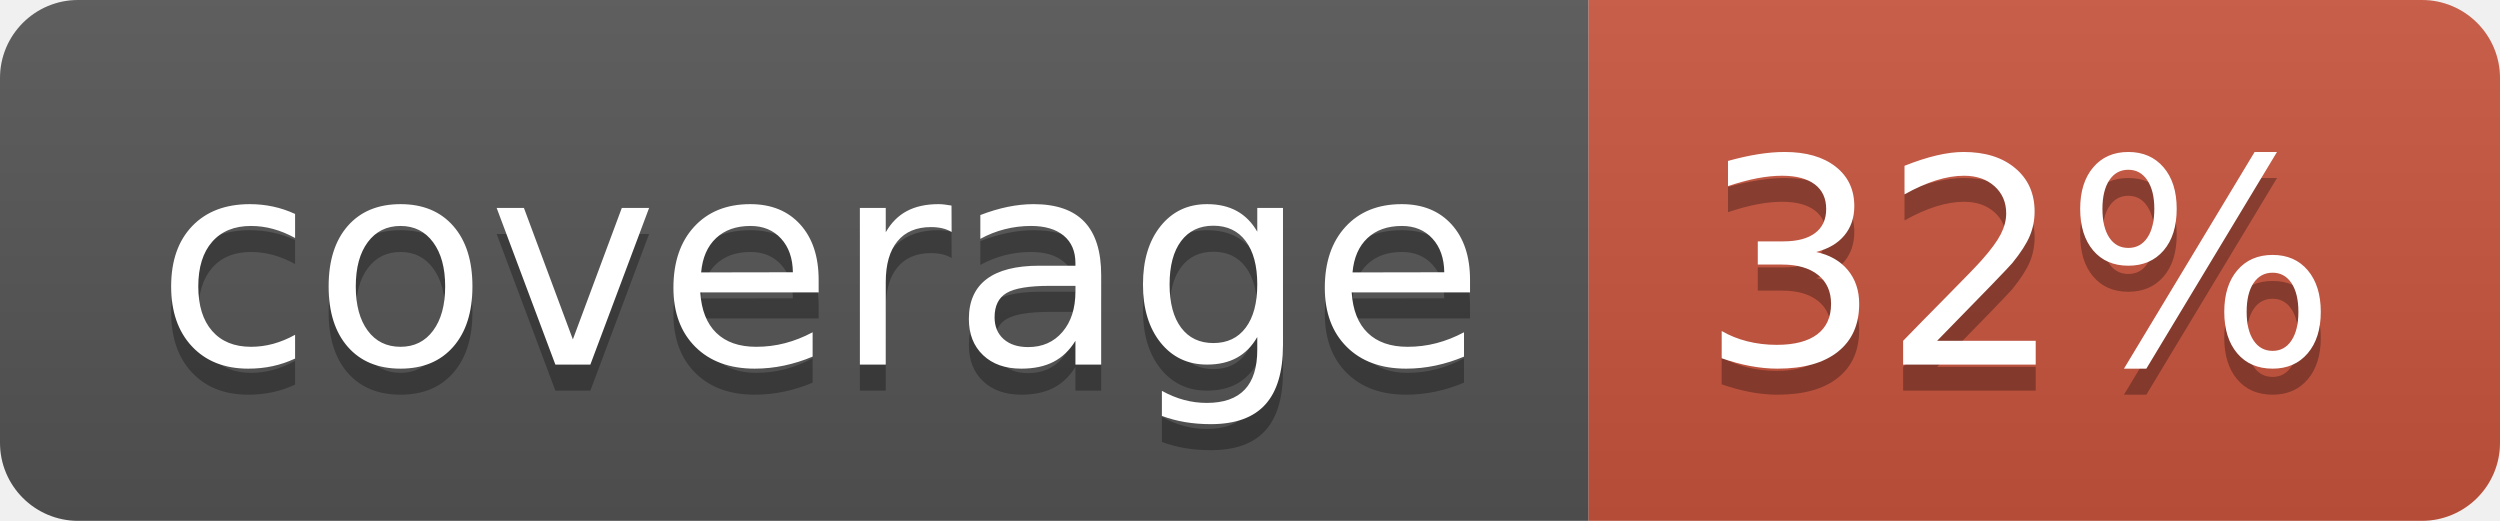
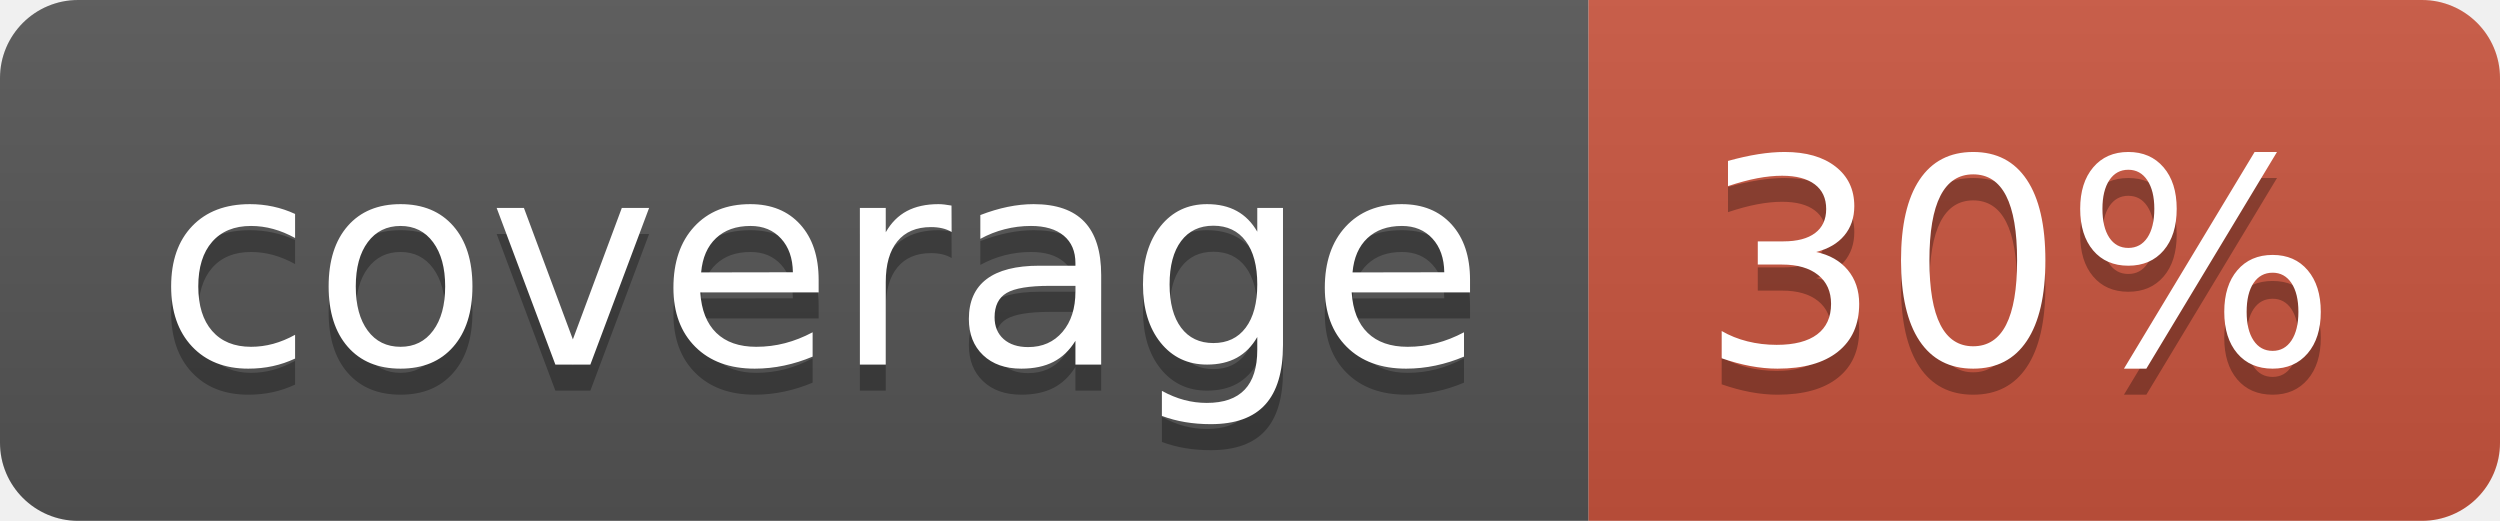
<svg xmlns="http://www.w3.org/2000/svg" width="96" height="20">
  <linearGradient id="b" x2="0" y2="100%">
    <stop offset="0" stop-color="#bbb" stop-opacity=".1" />
    <stop offset="1" stop-opacity=".1" />
  </linearGradient>
  <clipPath id="a">
    <rect width="96" height="20" rx="3" fill="#fff" />
  </clipPath>
  <g clip-path="url(#a)">
    <path fill="#555" d="M0 0h61v20H0z" />
    <path fill="#CA553E" d="M61 0h35v20H61z" />
    <path fill="url(#b)" d="M0 0h96v20H0z" />
  </g>
  <g fill="#fff" text-anchor="middle" font-family="DejaVu Sans,Verdana,Geneva,sans-serif" font-size="110">
    <text x="315" y="150" fill="#010101" fill-opacity=".3" transform="scale(.1)" textLength="510">coverage</text>
    <text x="315" y="140" transform="scale(.1)" textLength="510">coverage</text>
-     <text x="775" y="150" fill="#010101" fill-opacity=".3" transform="scale(.1)" textLength="250">32%</text>
-     <text x="775" y="140" transform="scale(.1)" textLength="250">32%</text>
+     <text x="775" y="150" fill="#010101" fill-opacity=".3" transform="scale(.1)" textLength="250">30%</text>
+     <text x="775" y="140" transform="scale(.1)" textLength="250">30%</text>
  </g>
</svg>
